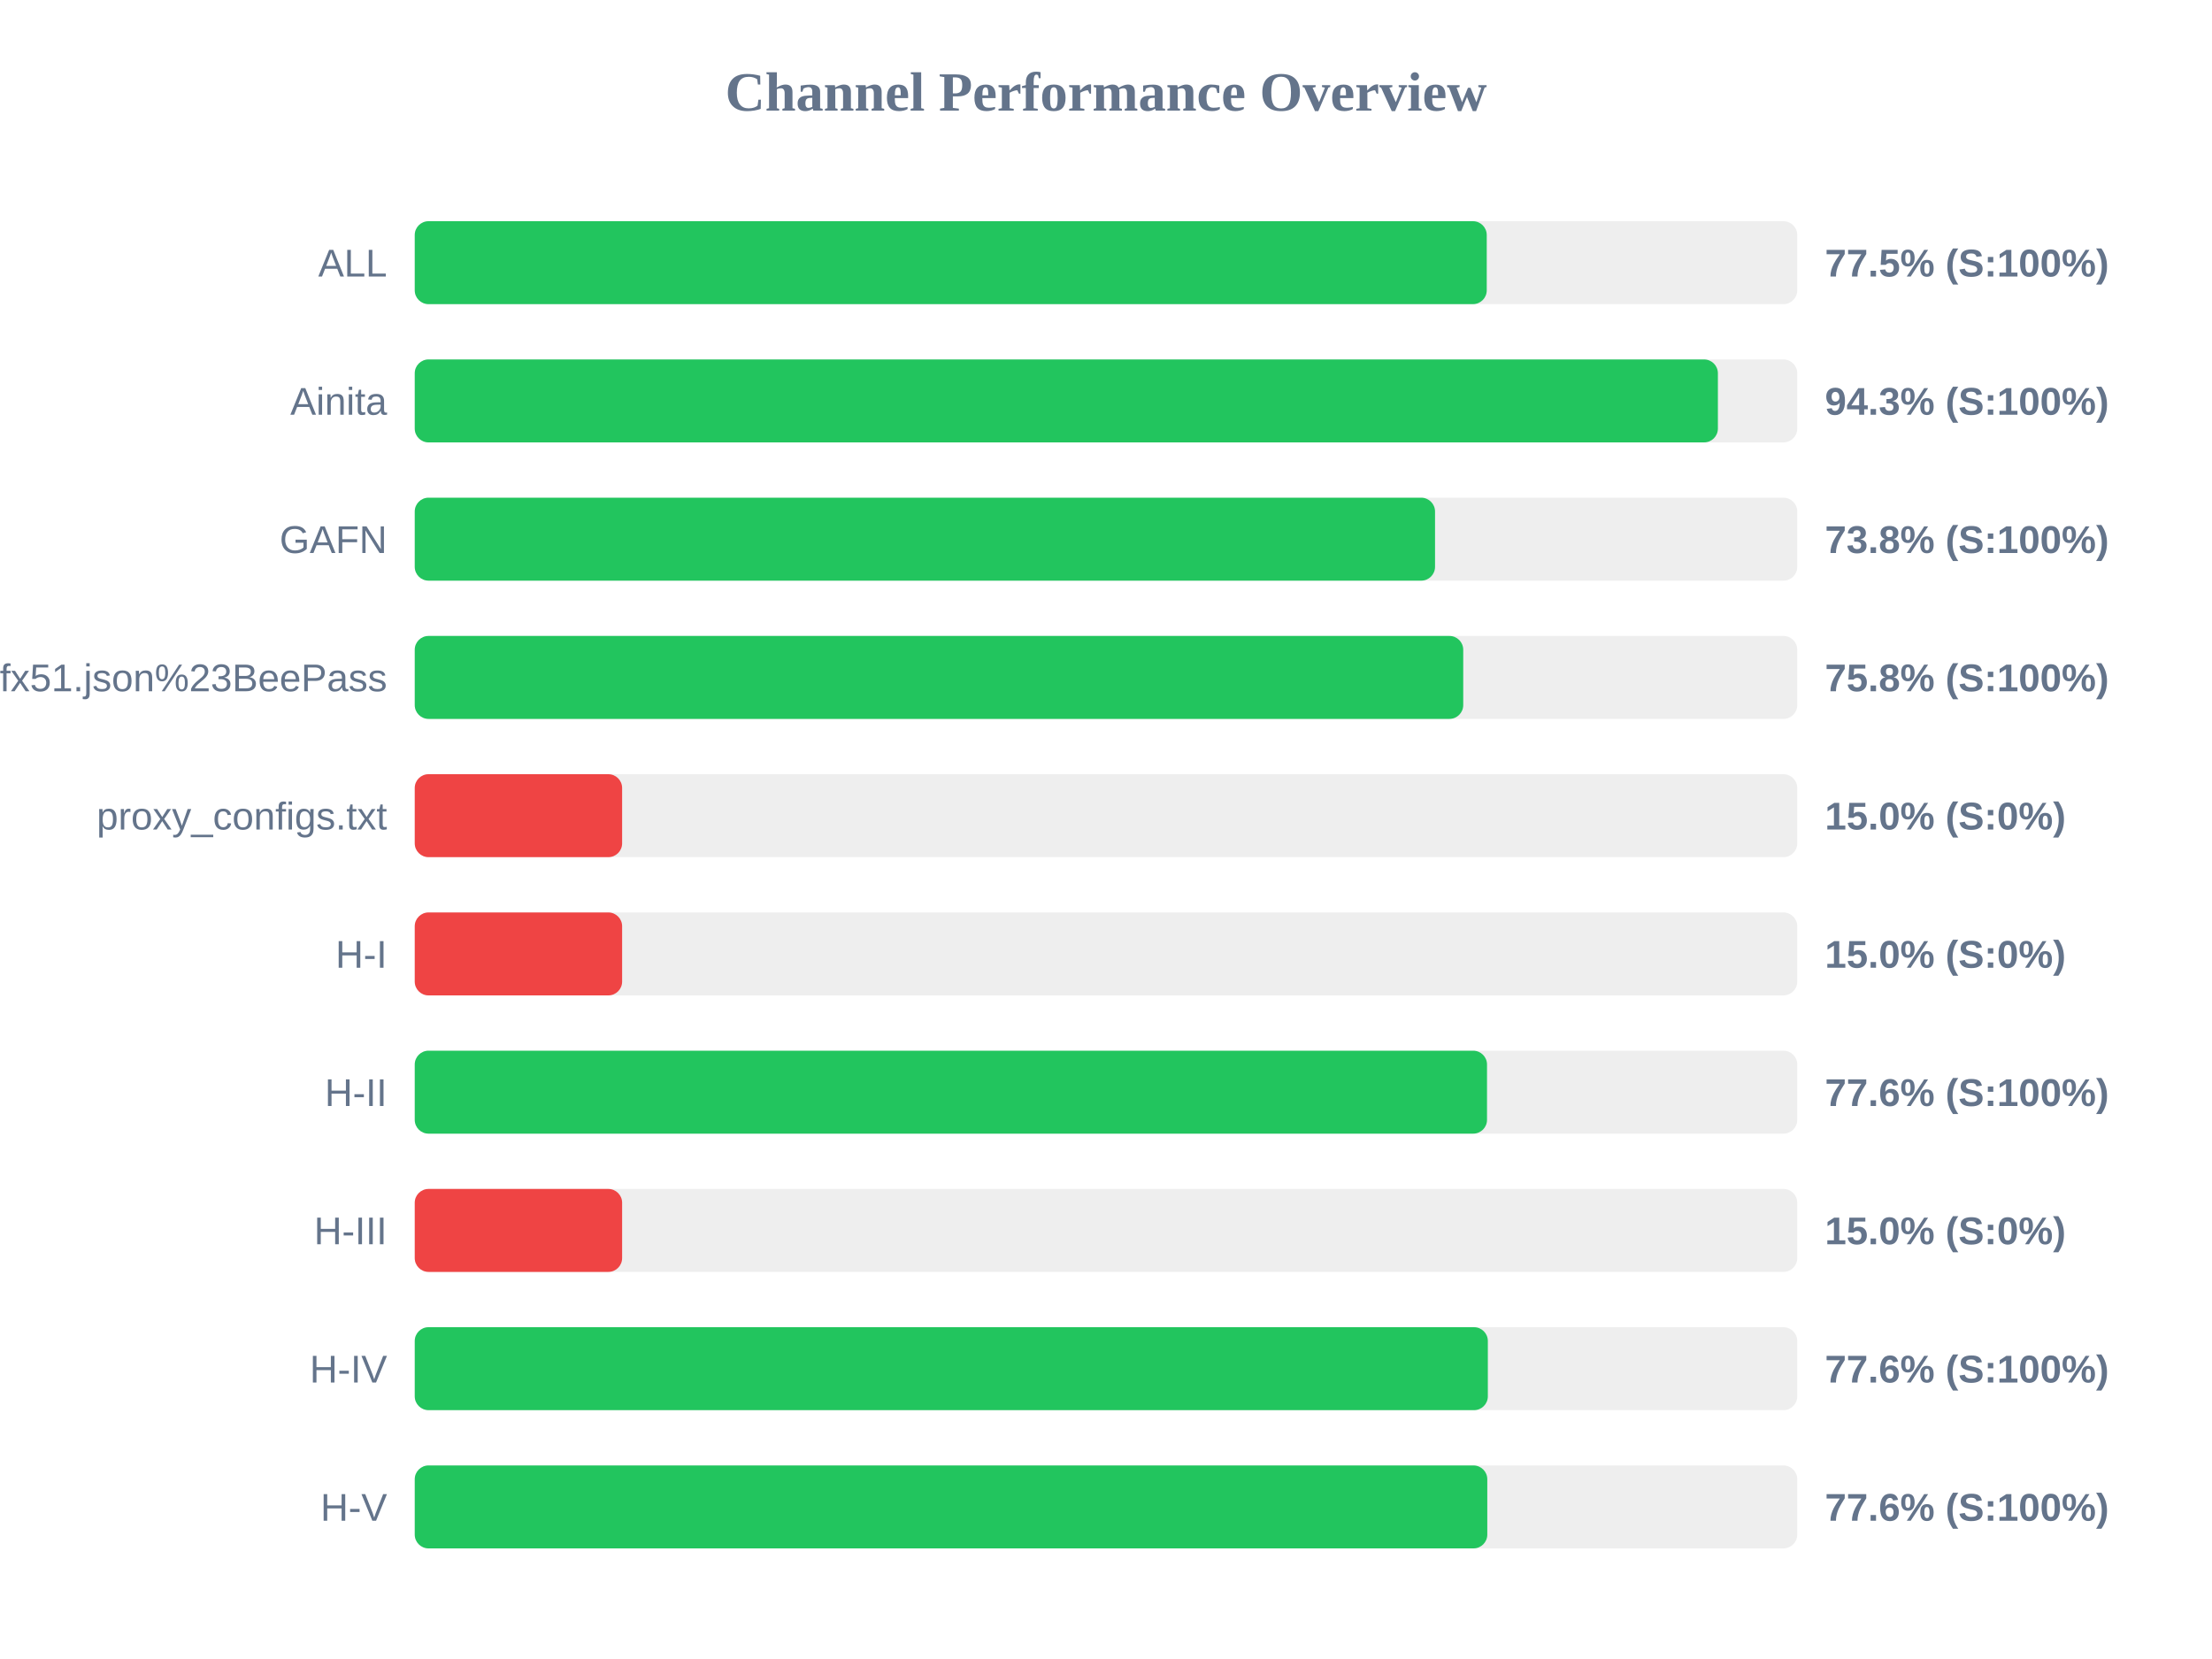
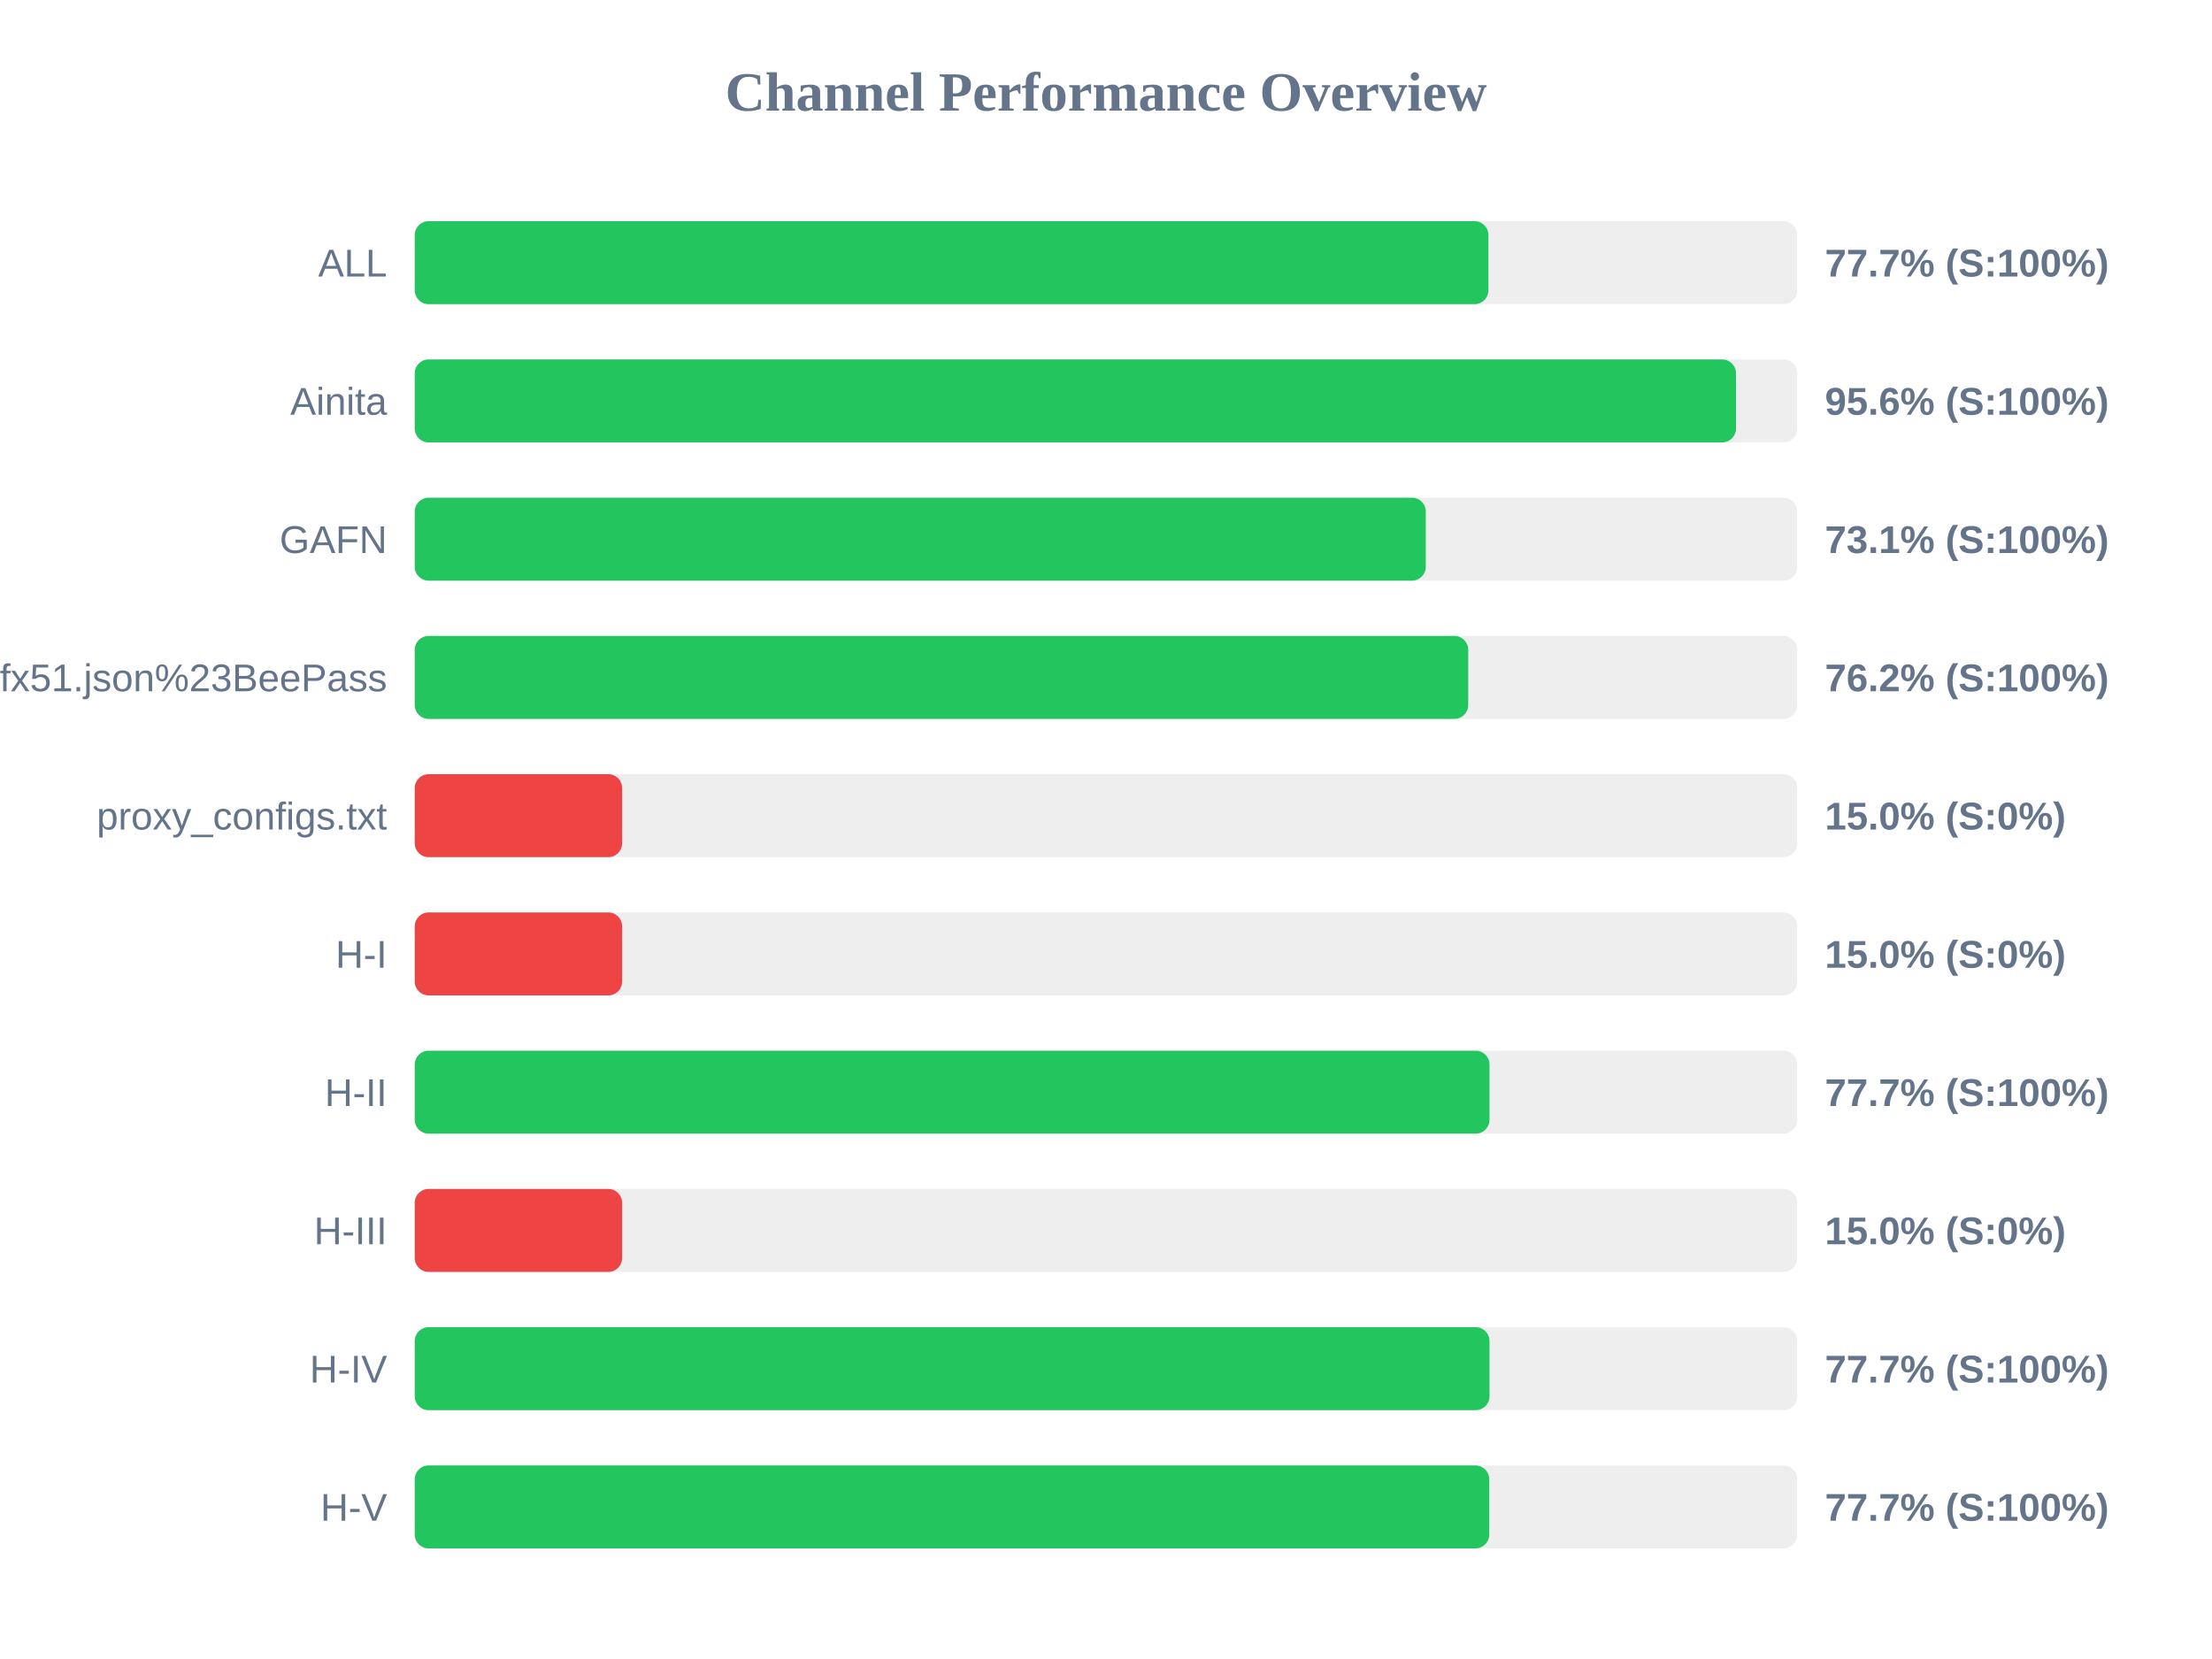
<svg xmlns="http://www.w3.org/2000/svg" width="800" height="600" version="1.1">
  <style>
        .row { font: 14px Arial; fill: #64748b; }
        .score { font: bold 14px Arial; fill: #64748b; }
    </style>
  <text x="400" y="40" text-anchor="middle" font-size="20px" font-weight="bold" fill="#64748b">Channel Performance Overview</text>
  <rect x="150" y="80" width="500" height="30" fill="#eee" rx="5" />
-   <rect x="150" y="80" width="387.7" height="30" fill="#22c55e" rx="5" />
+   <rect x="150" y="80" width="388.3" height="30" fill="#22c55e" rx="5" />
  <text x="140" y="100" text-anchor="end" class="row">ALL</text>
-   <text x="660" y="100" text-anchor="start" class="score">77.5% (S:100%)</text>
+   <text x="660" y="100" text-anchor="start" class="score">77.7% (S:100%)</text>
  <rect x="150" y="130" width="500" height="30" fill="#eee" rx="5" />
-   <rect x="150" y="130" width="471.3" height="30" fill="#22c55e" rx="5" />
+   <rect x="150" y="130" width="477.85" height="30" fill="#22c55e" rx="5" />
  <text x="140" y="150" text-anchor="end" class="row">Ainita</text>
-   <text x="660" y="150" text-anchor="start" class="score">94.3% (S:100%)</text>
+   <text x="660" y="150" text-anchor="start" class="score">95.6% (S:100%)</text>
  <rect x="150" y="180" width="500" height="30" fill="#eee" rx="5" />
-   <rect x="150" y="180" width="369.0" height="30" fill="#22c55e" rx="5" />
+   <rect x="150" y="180" width="365.65" height="30" fill="#22c55e" rx="5" />
  <text x="140" y="200" text-anchor="end" class="row">GAFN</text>
-   <text x="660" y="200" text-anchor="start" class="score">73.8% (S:100%)</text>
+   <text x="660" y="200" text-anchor="start" class="score">73.1% (S:100%)</text>
  <rect x="150" y="230" width="500" height="30" fill="#eee" rx="5" />
-   <rect x="150" y="230" width="379.2" height="30" fill="#22c55e" rx="5" />
+   <rect x="150" y="230" width="381.0" height="30" fill="#22c55e" rx="5" />
  <text x="140" y="250" text-anchor="end" class="row">sub?s=ssconf%3A%2F%2Fs3.amazonaws.com%2Fbeedynconprd%2Fzf38bv6oxi1nv3wfkpmxyfl8yj5fargza3foantoalu16vznl0ckxx7bgf1ufx51.json%23BeePass</text>
-   <text x="660" y="250" text-anchor="start" class="score">75.8% (S:100%)</text>
+   <text x="660" y="250" text-anchor="start" class="score">76.2% (S:100%)</text>
  <rect x="150" y="280" width="500" height="30" fill="#eee" rx="5" />
  <rect x="150" y="280" width="75.0" height="30" fill="#ef4444" rx="5" />
  <text x="140" y="300" text-anchor="end" class="row">proxy_configs.txt</text>
  <text x="660" y="300" text-anchor="start" class="score">15.0% (S:0%)</text>
  <rect x="150" y="330" width="500" height="30" fill="#eee" rx="5" />
  <rect x="150" y="330" width="75.0" height="30" fill="#ef4444" rx="5" />
  <text x="140" y="350" text-anchor="end" class="row">H-I</text>
  <text x="660" y="350" text-anchor="start" class="score">15.0% (S:0%)</text>
  <rect x="150" y="380" width="500" height="30" fill="#eee" rx="5" />
-   <rect x="150" y="380" width="387.8" height="30" fill="#22c55e" rx="5" />
+   <rect x="150" y="380" width="388.7" height="30" fill="#22c55e" rx="5" />
  <text x="140" y="400" text-anchor="end" class="row">H-II</text>
-   <text x="660" y="400" text-anchor="start" class="score">77.6% (S:100%)</text>
+   <text x="660" y="400" text-anchor="start" class="score">77.7% (S:100%)</text>
  <rect x="150" y="430" width="500" height="30" fill="#eee" rx="5" />
  <rect x="150" y="430" width="75.0" height="30" fill="#ef4444" rx="5" />
  <text x="140" y="450" text-anchor="end" class="row">H-III</text>
  <text x="660" y="450" text-anchor="start" class="score">15.0% (S:0%)</text>
  <rect x="150" y="480" width="500" height="30" fill="#eee" rx="5" />
-   <rect x="150" y="480" width="388.1" height="30" fill="#22c55e" rx="5" />
+   <rect x="150" y="480" width="388.7" height="30" fill="#22c55e" rx="5" />
  <text x="140" y="500" text-anchor="end" class="row">H-IV</text>
-   <text x="660" y="500" text-anchor="start" class="score">77.6% (S:100%)</text>
+   <text x="660" y="500" text-anchor="start" class="score">77.7% (S:100%)</text>
  <rect x="150" y="530" width="500" height="30" fill="#eee" rx="5" />
-   <rect x="150" y="530" width="387.9" height="30" fill="#22c55e" rx="5" />
+   <rect x="150" y="530" width="388.6" height="30" fill="#22c55e" rx="5" />
  <text x="140" y="550" text-anchor="end" class="row">H-V</text>
-   <text x="660" y="550" text-anchor="start" class="score">77.6% (S:100%)</text>
+   <text x="660" y="550" text-anchor="start" class="score">77.7% (S:100%)</text>
</svg>
